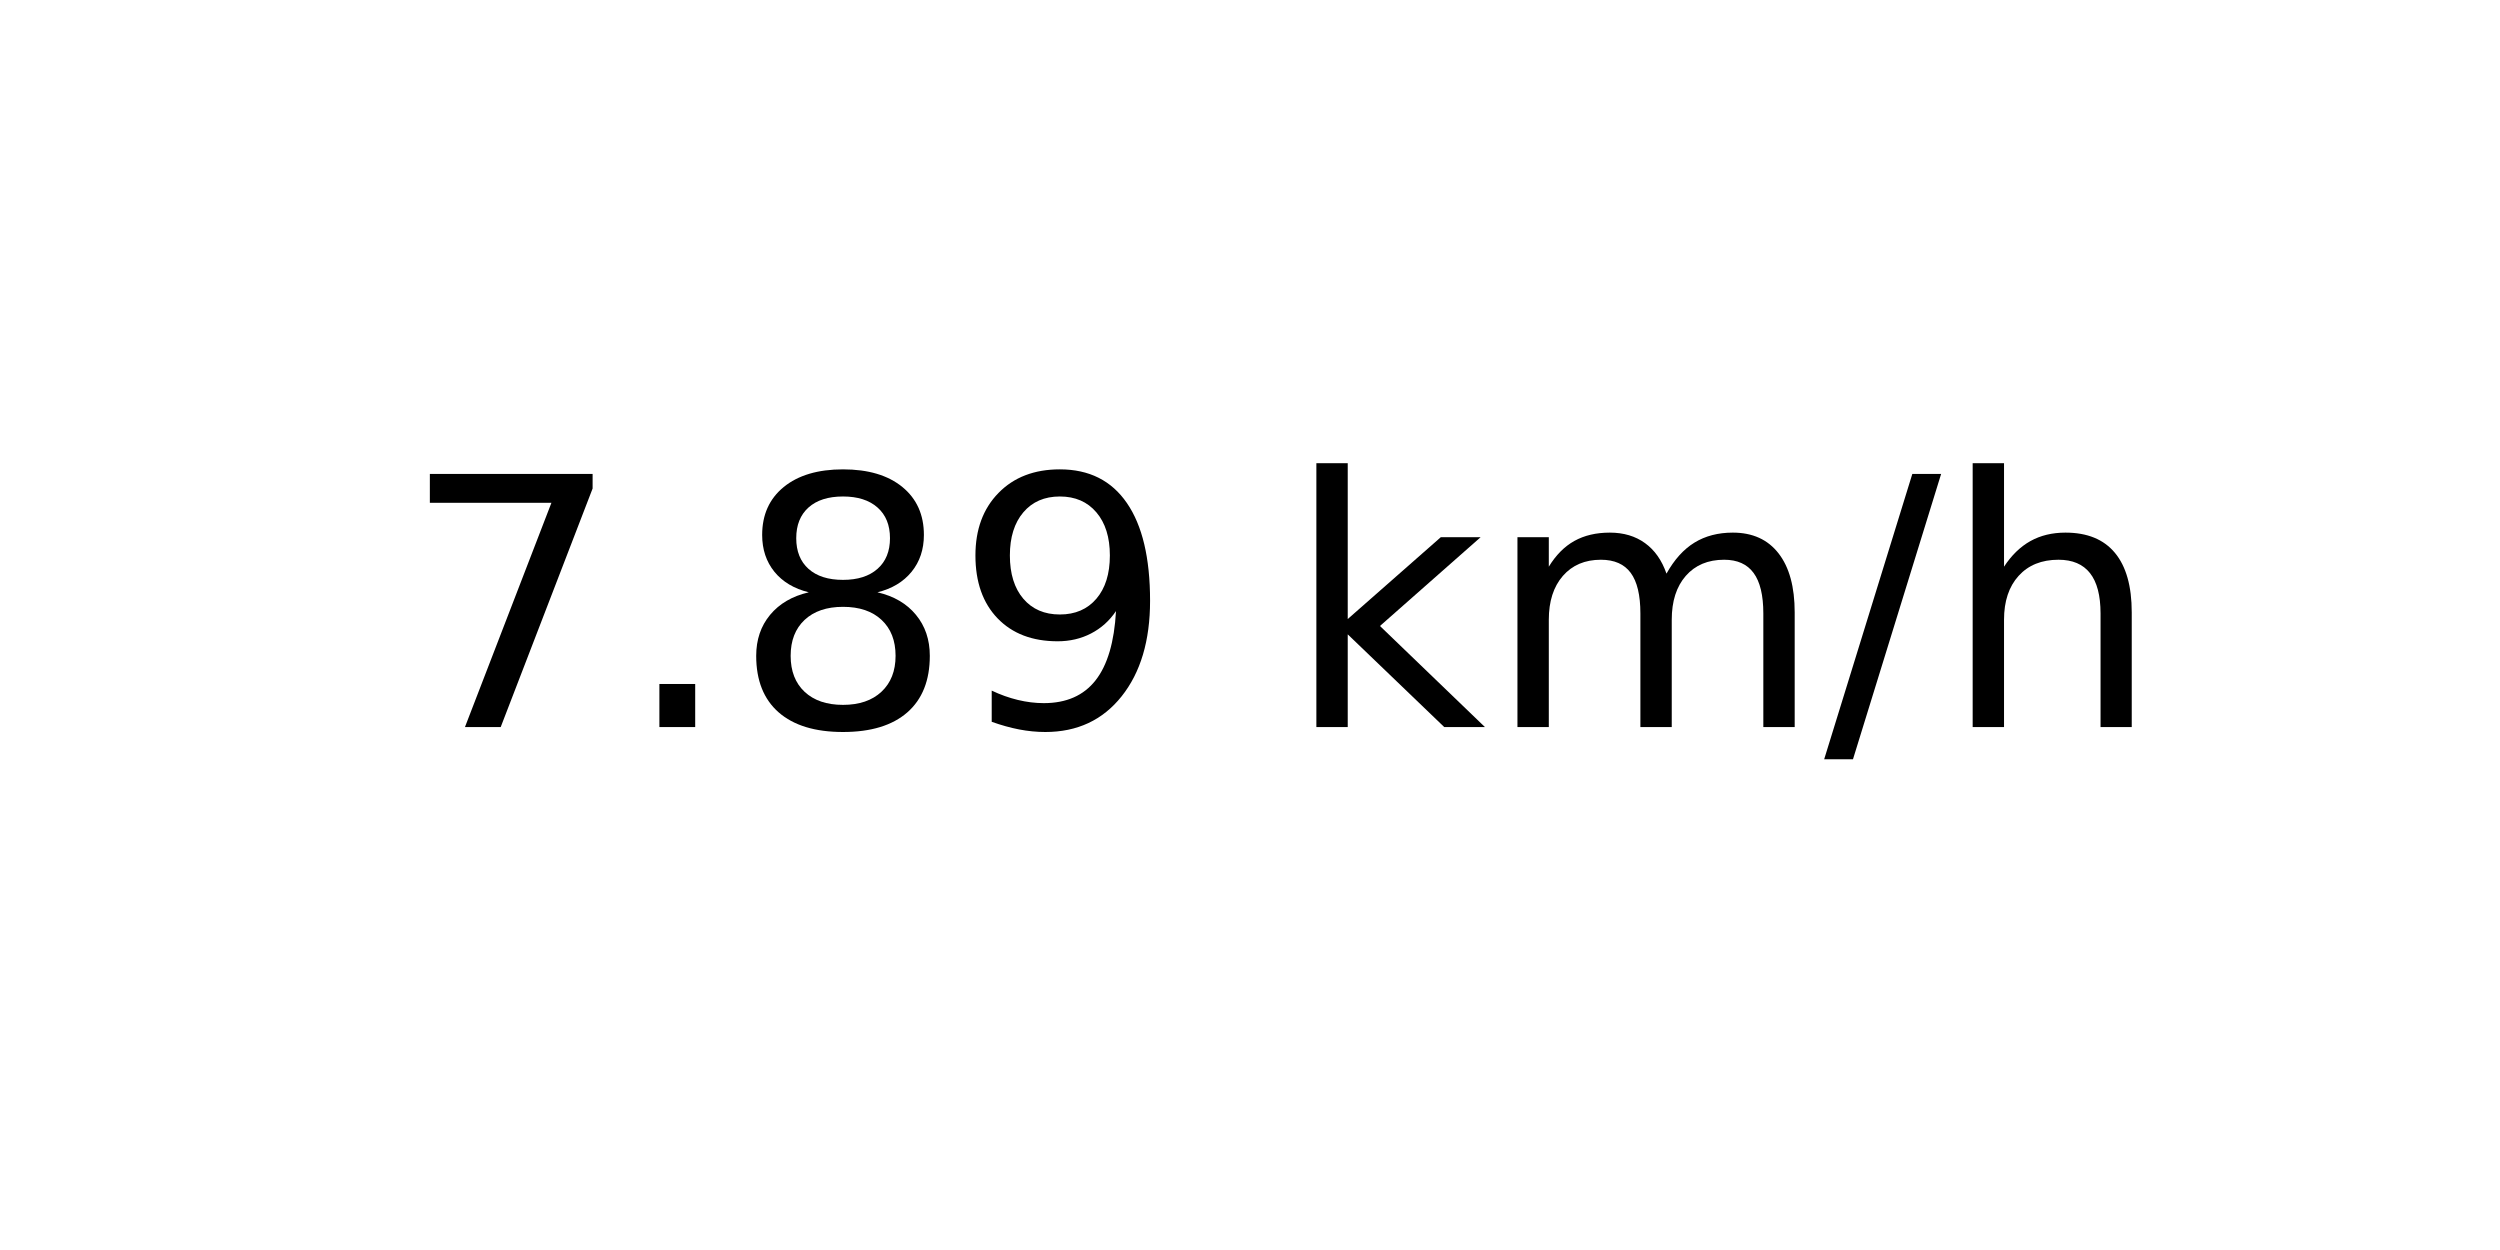
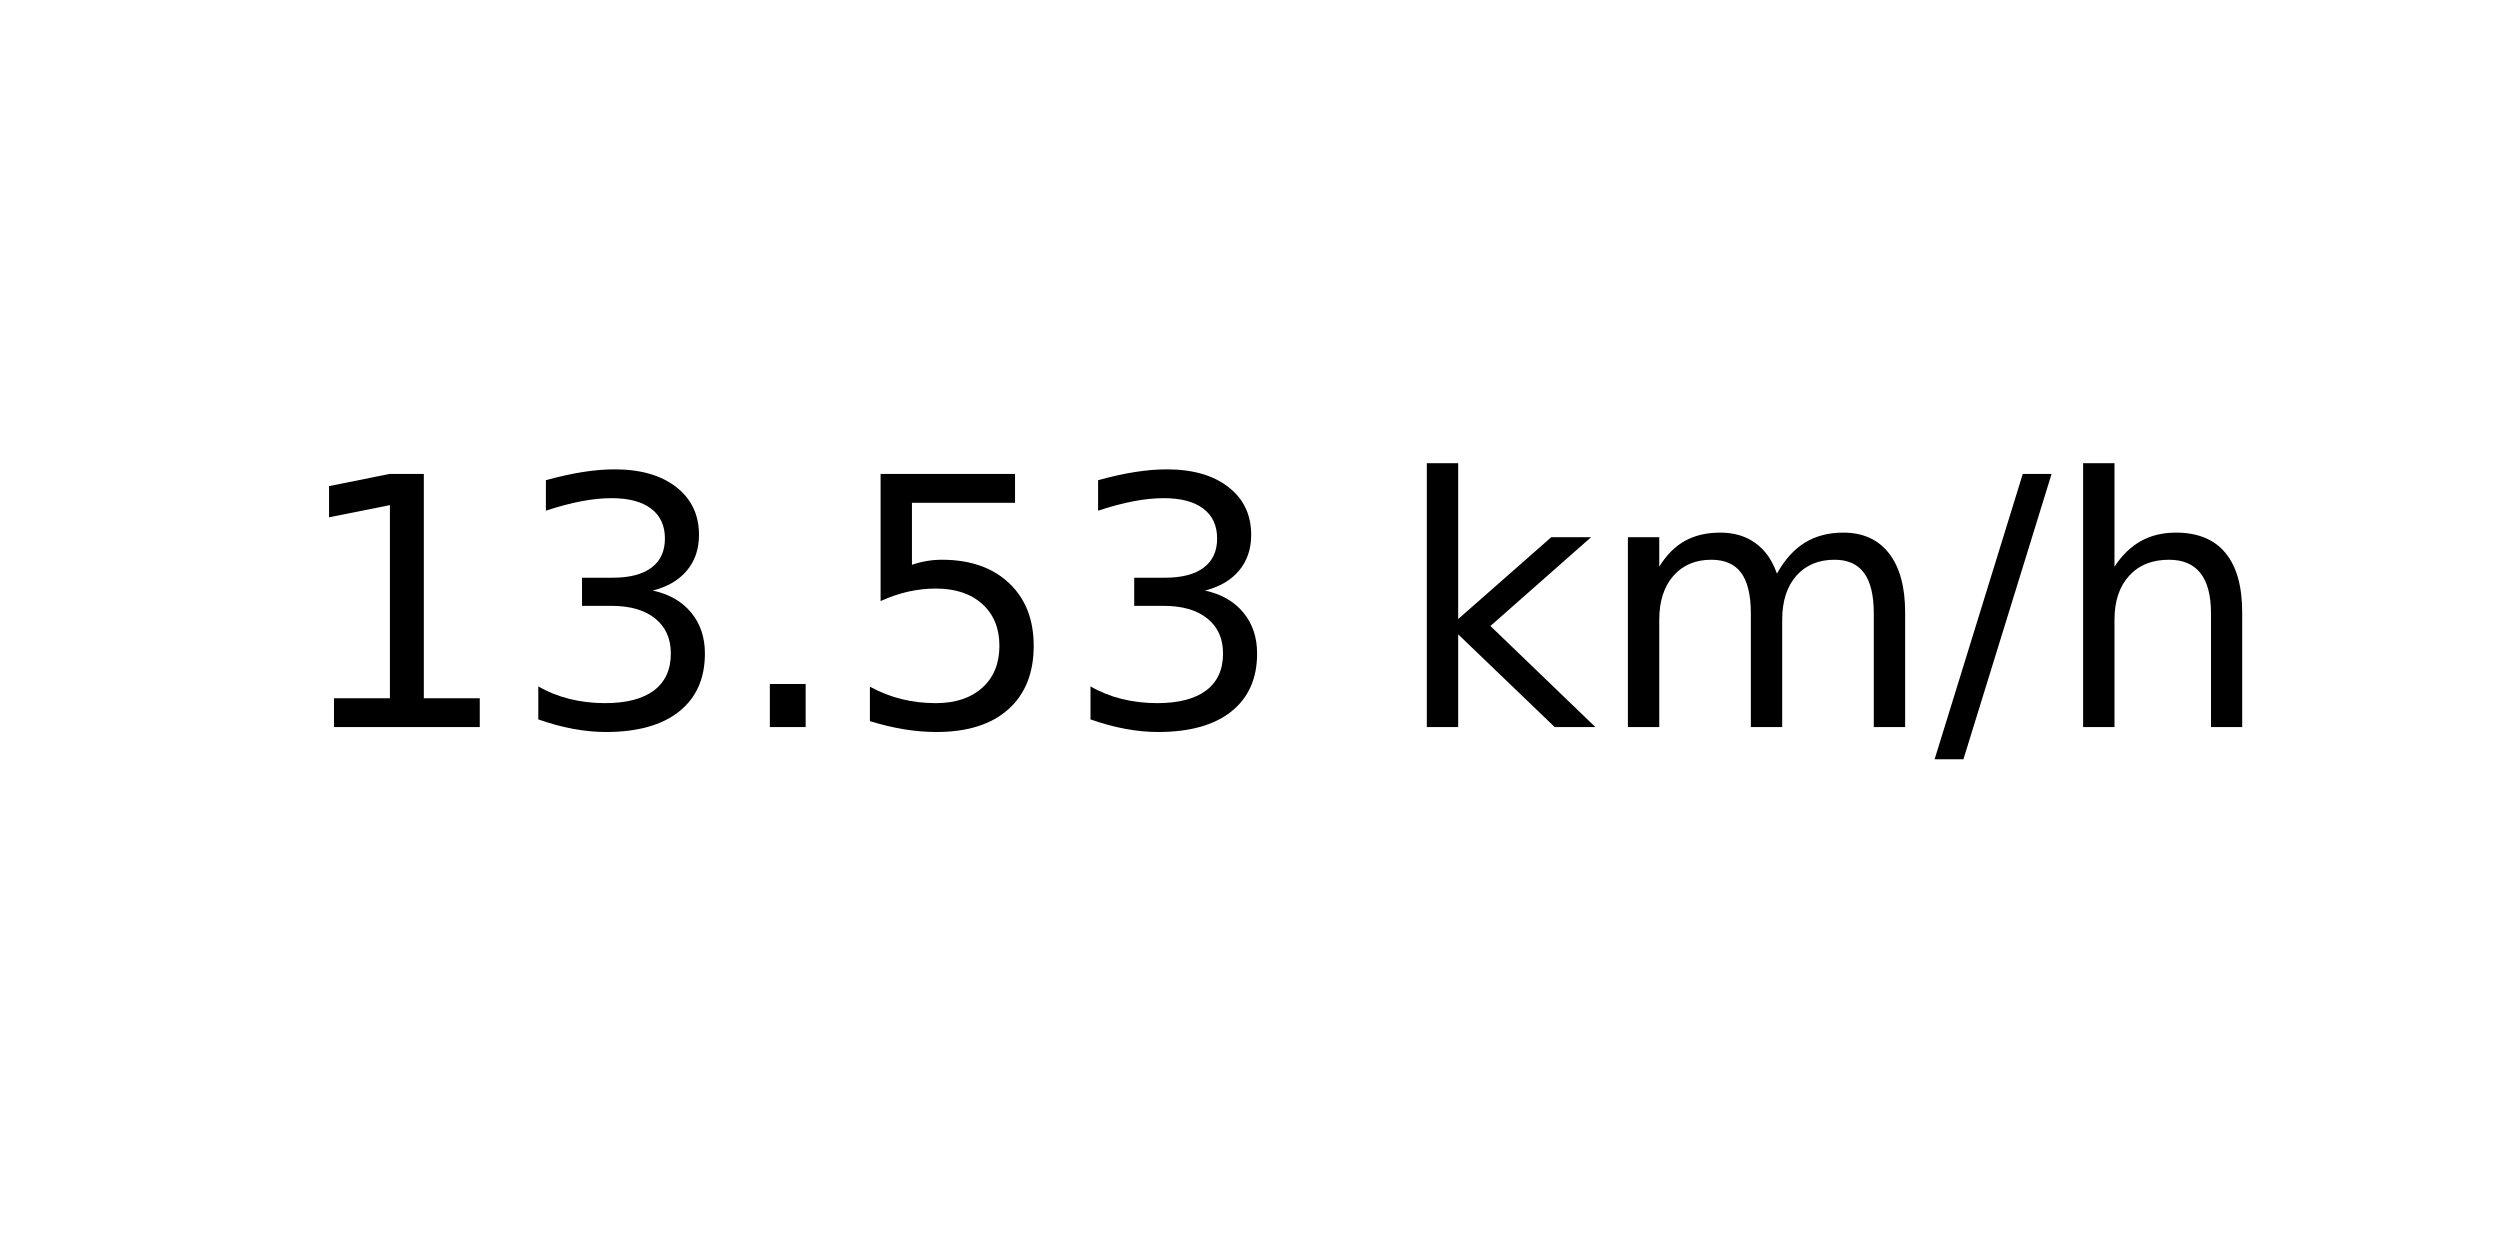
<svg xmlns="http://www.w3.org/2000/svg" xmlns:xlink="http://www.w3.org/1999/xlink" width="72pt" height="36pt" viewBox="0 0 72 36" version="1.1">
  <defs>
    <style type="text/css">*{stroke-linejoin: round; stroke-linecap: butt}</style>
  </defs>
  <g id="figure_1">
    <g id="axes_1">
      <g id="text_1">
-         <g transform="translate(11.55937 20.93937) scale(0.1 -0.1)">
+         <g transform="translate(8.378125 20.93937) scale(0.1 -0.1)">
          <defs>
-             <path id="DejaVuSans-37" d="M 525 4666  L 3525 4666  L 3525 4397  L 1831 0  L 1172 0  L 2766 4134  L 525 4134  L 525 4666  z " transform="scale(0.015625)" />
+             <path id="DejaVuSans-31" d="M 794 531  L 1825 531  L 1825 4091  L 703 3866  L 703 4441  L 1819 4666  L 2450 4666  L 2450 531  L 3481 531  L 3481 0  L 794 0  L 794 531  z " transform="scale(0.015625)" />
+             <path id="DejaVuSans-33" d="M 2597 2516  Q 3050 2419 3304 2112  Q 3559 1806 3559 1356  Q 3559 666 3084 287  Q 2609 -91 1734 -91  Q 1441 -91 1130 -33  Q 819 25 488 141  L 488 750  Q 750 597 1062 519  Q 1375 441 1716 441  Q 2309 441 2620 675  Q 2931 909 2931 1356  Q 2931 1769 2642 2001  Q 2353 2234 1838 2234  L 1294 2234  L 1294 2753  L 1863 2753  Q 2328 2753 2575 2939  Q 2822 3125 2822 3475  Q 2822 3834 2567 4026  Q 2313 4219 1838 4219  Q 1578 4219 1281 4162  Q 984 4106 628 3988  L 628 4550  Q 988 4650 1302 4700  Q 1616 4750 1894 4750  Q 2613 4750 3031 4423  Q 3450 4097 3450 3541  Q 3450 3153 3228 2886  Q 3006 2619 2597 2516  z " transform="scale(0.015625)" />
            <path id="DejaVuSans-2e" d="M 684 794  L 1344 794  L 1344 0  L 684 0  L 684 794  z " transform="scale(0.015625)" />
-             <path id="DejaVuSans-38" d="M 2034 2216  Q 1584 2216 1326 1975  Q 1069 1734 1069 1313  Q 1069 891 1326 650  Q 1584 409 2034 409  Q 2484 409 2743 651  Q 3003 894 3003 1313  Q 3003 1734 2745 1975  Q 2488 2216 2034 2216  z M 1403 2484  Q 997 2584 770 2862  Q 544 3141 544 3541  Q 544 4100 942 4425  Q 1341 4750 2034 4750  Q 2731 4750 3128 4425  Q 3525 4100 3525 3541  Q 3525 3141 3298 2862  Q 3072 2584 2669 2484  Q 3125 2378 3379 2068  Q 3634 1759 3634 1313  Q 3634 634 3220 271  Q 2806 -91 2034 -91  Q 1263 -91 848 271  Q 434 634 434 1313  Q 434 1759 690 2068  Q 947 2378 1403 2484  z M 1172 3481  Q 1172 3119 1398 2916  Q 1625 2713 2034 2713  Q 2441 2713 2670 2916  Q 2900 3119 2900 3481  Q 2900 3844 2670 4047  Q 2441 4250 2034 4250  Q 1625 4250 1398 4047  Q 1172 3844 1172 3481  z " transform="scale(0.015625)" />
-             <path id="DejaVuSans-39" d="M 703 97  L 703 672  Q 941 559 1184 500  Q 1428 441 1663 441  Q 2288 441 2617 861  Q 2947 1281 2994 2138  Q 2813 1869 2534 1725  Q 2256 1581 1919 1581  Q 1219 1581 811 2004  Q 403 2428 403 3163  Q 403 3881 828 4315  Q 1253 4750 1959 4750  Q 2769 4750 3195 4129  Q 3622 3509 3622 2328  Q 3622 1225 3098 567  Q 2575 -91 1691 -91  Q 1453 -91 1209 -44  Q 966 3 703 97  z M 1959 2075  Q 2384 2075 2632 2365  Q 2881 2656 2881 3163  Q 2881 3666 2632 3958  Q 2384 4250 1959 4250  Q 1534 4250 1286 3958  Q 1038 3666 1038 3163  Q 1038 2656 1286 2365  Q 1534 2075 1959 2075  z " transform="scale(0.015625)" />
+             <path id="DejaVuSans-35" d="M 691 4666  L 3169 4666  L 3169 4134  L 1269 4134  L 1269 2991  Q 1406 3038 1543 3061  Q 1681 3084 1819 3084  Q 2600 3084 3056 2656  Q 3513 2228 3513 1497  Q 3513 744 3044 326  Q 2575 -91 1722 -91  Q 1428 -91 1123 -41  Q 819 9 494 109  L 494 744  Q 775 591 1075 516  Q 1375 441 1709 441  Q 2250 441 2565 725  Q 2881 1009 2881 1497  Q 2881 1984 2565 2268  Q 2250 2553 1709 2553  Q 1456 2553 1204 2497  Q 953 2441 691 2322  L 691 4666  z " transform="scale(0.015625)" />
            <path id="DejaVuSans-20" transform="scale(0.015625)" />
            <path id="DejaVuSans-6b" d="M 581 4863  L 1159 4863  L 1159 1991  L 2875 3500  L 3609 3500  L 1753 1863  L 3688 0  L 2938 0  L 1159 1709  L 1159 0  L 581 0  L 581 4863  z " transform="scale(0.015625)" />
            <path id="DejaVuSans-6d" d="M 3328 2828  Q 3544 3216 3844 3400  Q 4144 3584 4550 3584  Q 5097 3584 5394 3201  Q 5691 2819 5691 2113  L 5691 0  L 5113 0  L 5113 2094  Q 5113 2597 4934 2840  Q 4756 3084 4391 3084  Q 3944 3084 3684 2787  Q 3425 2491 3425 1978  L 3425 0  L 2847 0  L 2847 2094  Q 2847 2600 2669 2842  Q 2491 3084 2119 3084  Q 1678 3084 1418 2786  Q 1159 2488 1159 1978  L 1159 0  L 581 0  L 581 3500  L 1159 3500  L 1159 2956  Q 1356 3278 1631 3431  Q 1906 3584 2284 3584  Q 2666 3584 2933 3390  Q 3200 3197 3328 2828  z " transform="scale(0.015625)" />
            <path id="DejaVuSans-2f" d="M 1625 4666  L 2156 4666  L 531 -594  L 0 -594  L 1625 4666  z " transform="scale(0.015625)" />
            <path id="DejaVuSans-68" d="M 3513 2113  L 3513 0  L 2938 0  L 2938 2094  Q 2938 2591 2744 2837  Q 2550 3084 2163 3084  Q 1697 3084 1428 2787  Q 1159 2491 1159 1978  L 1159 0  L 581 0  L 581 4863  L 1159 4863  L 1159 2956  Q 1366 3272 1645 3428  Q 1925 3584 2291 3584  Q 2894 3584 3203 3211  Q 3513 2838 3513 2113  z " transform="scale(0.015625)" />
          </defs>
-           <use xlink:href="#DejaVuSans-37" />
-           <use xlink:href="#DejaVuSans-2e" x="63.623" />
-           <use xlink:href="#DejaVuSans-38" x="95.41" />
-           <use xlink:href="#DejaVuSans-39" x="159.033" />
-           <use xlink:href="#DejaVuSans-20" x="222.656" />
-           <use xlink:href="#DejaVuSans-6b" x="254.443" />
-           <use xlink:href="#DejaVuSans-6d" x="312.354" />
-           <use xlink:href="#DejaVuSans-2f" x="409.766" />
-           <use xlink:href="#DejaVuSans-68" x="443.457" />
+           <use xlink:href="#DejaVuSans-31" />
+           <use xlink:href="#DejaVuSans-33" x="63.623" />
+           <use xlink:href="#DejaVuSans-2e" x="127.246" />
+           <use xlink:href="#DejaVuSans-35" x="159.033" />
+           <use xlink:href="#DejaVuSans-33" x="222.656" />
+           <use xlink:href="#DejaVuSans-20" x="286.279" />
+           <use xlink:href="#DejaVuSans-6b" x="318.066" />
+           <use xlink:href="#DejaVuSans-6d" x="375.977" />
+           <use xlink:href="#DejaVuSans-2f" x="473.389" />
+           <use xlink:href="#DejaVuSans-68" x="507.08" />
        </g>
      </g>
    </g>
  </g>
</svg>
